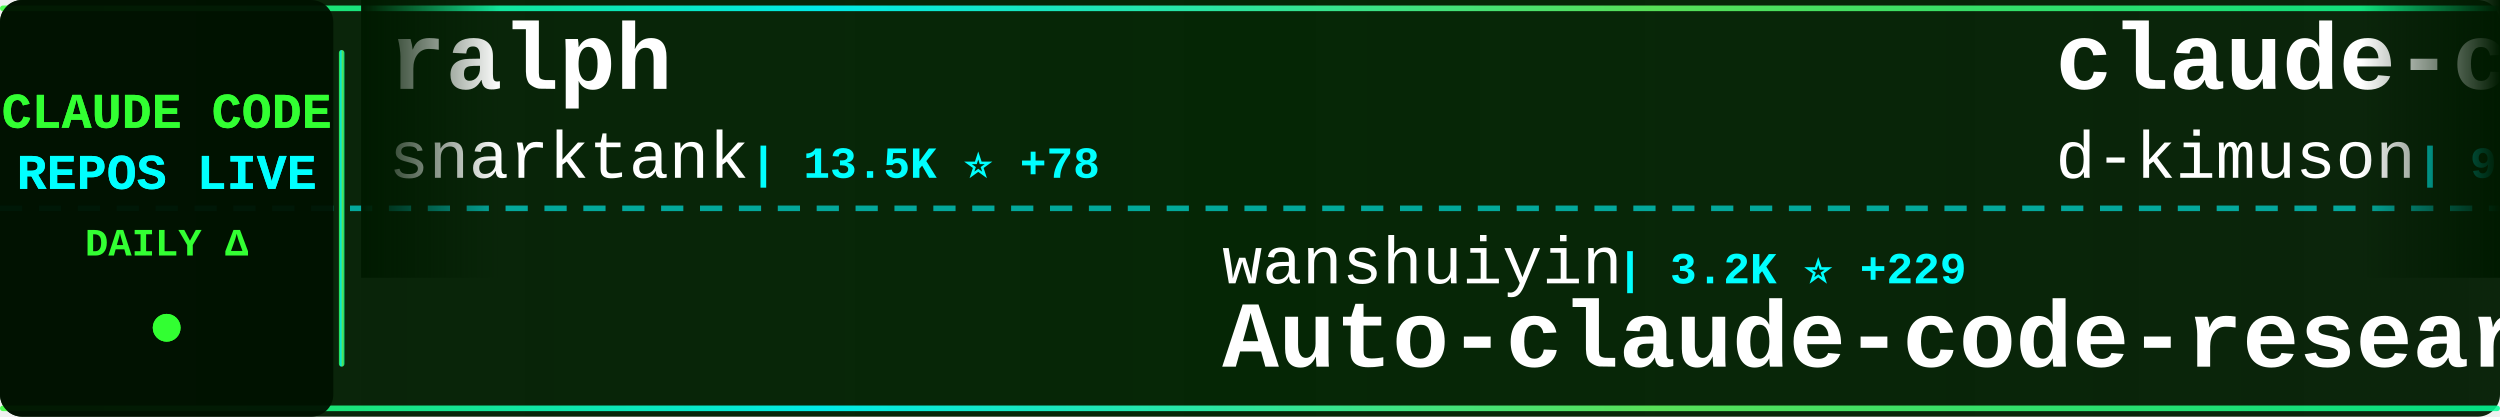
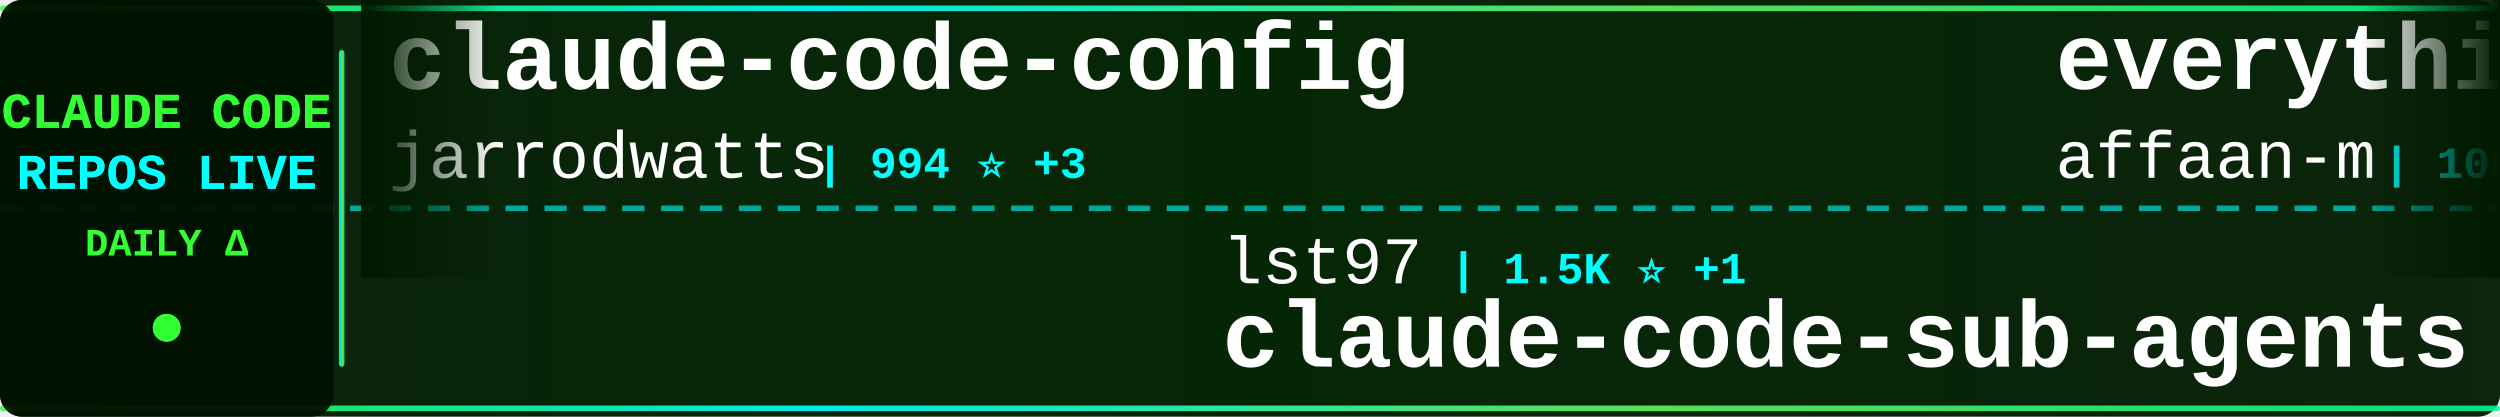
<svg xmlns="http://www.w3.org/2000/svg" width="900" height="150">
  <defs>
    <linearGradient id="tickerBg" x1="0%" y1="0%" x2="100%" y2="0%">
      <stop offset="0%" style="stop-color:#001a00;stop-opacity:0.95" />
      <stop offset="50%" style="stop-color:#002200;stop-opacity:0.98" />
      <stop offset="100%" style="stop-color:#001a00;stop-opacity:0.95" />
    </linearGradient>
    <linearGradient id="borderGrad" x1="0%" y1="0%" x2="100%" y2="0%">
      <stop offset="0%" style="stop-color:#33ff33;stop-opacity:0.85">
        <animate attributeName="stop-opacity" values="0.85;1;0.85" dur="2s" repeatCount="indefinite" />
      </stop>
      <stop offset="33%" style="stop-color:#00ffff;stop-opacity:0.9">
        <animate attributeName="stop-opacity" values="0.9;1;0.9" dur="2.2s" repeatCount="indefinite" />
      </stop>
      <stop offset="66%" style="stop-color:#66ff66;stop-opacity:0.85">
        <animate attributeName="stop-opacity" values="0.85;1;0.85" dur="1.8s" repeatCount="indefinite" />
      </stop>
      <stop offset="100%" style="stop-color:#00ff99;stop-opacity:0.85">
        <animate attributeName="stop-opacity" values="0.85;1;0.85" dur="2s" repeatCount="indefinite" />
      </stop>
    </linearGradient>
    <filter id="textGlow">
      <feGaussianBlur stdDeviation="0.1" result="coloredBlur" />
      <feMerge>
        <feMergeNode in="coloredBlur" />
        <feMergeNode in="SourceGraphic" />
      </feMerge>
    </filter>
    <filter id="metricGlow">
      <feGaussianBlur stdDeviation="0.2" result="coloredBlur" />
      <feMerge>
        <feMergeNode in="coloredBlur" />
        <feMergeNode in="SourceGraphic" />
      </feMerge>
    </filter>
    <linearGradient id="leftFade" x1="0%" y1="0%" x2="100%" y2="0%">
      <stop offset="0%" style="stop-color:#001a00;stop-opacity:1" />
      <stop offset="100%" style="stop-color:#001a00;stop-opacity:0" />
    </linearGradient>
    <linearGradient id="rightFade" x1="0%" y1="0%" x2="100%" y2="0%">
      <stop offset="0%" style="stop-color:#001a00;stop-opacity:0" />
      <stop offset="100%" style="stop-color:#001a00;stop-opacity:1" />
    </linearGradient>
  </defs>
  <rect width="900" height="150" fill="url(#tickerBg)" rx="8" />
  <rect x="0" y="2" width="900" height="2" fill="url(#borderGrad)" rx="1" />
  <rect x="0" y="146" width="900" height="2" fill="url(#borderGrad)" rx="1" />
  <line x1="0" y1="75" x2="900" y2="75" stroke="#00ffff" stroke-width="2" stroke-dasharray="8 6" opacity="0.6" />
  <rect x="0" y="0" width="120" height="150" fill="#001100" opacity="0.95" rx="8" />
  <text x="60" y="46" font-family="'Courier New', monospace" font-size="18" font-weight="bold" fill="#33ff33" text-anchor="middle" filter="url(#textGlow)">
    CLAUDE CODE
  </text>
  <text x="60" y="68" font-family="'Courier New', monospace" font-size="18" font-weight="bold" fill="#00ffff" text-anchor="middle" filter="url(#textGlow)">
    REPOS LIVE
  </text>
  <text x="60" y="92" font-family="'Courier New', monospace" font-size="14" font-weight="bold" fill="#33ff33" text-anchor="middle">
    DAILY Δ
  </text>
  <circle cx="60" cy="118" r="5" fill="#33ff33" filter="url(#metricGlow)">
    <animate attributeName="r" values="4;6;4" dur="1.5s" repeatCount="indefinite" />
    <animate attributeName="opacity" values="0.6;1;0.6" dur="1.5s" repeatCount="indefinite" />
  </circle>
  <rect x="122" y="18" width="2" height="114" fill="url(#borderGrad)" rx="1" />
  <clipPath id="tickerClip">
    <rect x="130" y="0" width="770" height="150" />
  </clipPath>
  <g clip-path="url(#tickerClip)">
    <g id="tickerItems">
      <animateTransform attributeName="transform" attributeType="XML" type="translate" from="0 0" to="-3000 0" dur="54s" repeatCount="indefinite" />
      <g transform="translate(0, 0)">
-         <text x="140" y="32" font-family="'Courier New', monospace" font-size="34" font-weight="bold" fill="#ffffff">ralph</text>
-         <text x="140" y="64" font-family="'Courier New', monospace" font-size="24" font-weight="normal" fill="#ffffff" opacity="1.0">snarktank</text>
-         <text x="270" y="64" font-family="'Courier New', monospace" font-size="16" font-weight="bold" fill="#00ffff"> | 13.5K ⭐ +78</text>
+         <text x="140" y="32" font-family="'Courier New', monospace" font-size="34" font-weight="bold" fill="#ffffff">claude-code-config</text>
+         <text x="140" y="64" font-family="'Courier New', monospace" font-size="24" font-weight="normal" fill="#ffffff" opacity="1.0">jarrodwatts</text>
+         <text x="294" y="64" font-family="'Courier New', monospace" font-size="16" font-weight="bold" fill="#00ffff"> | 994 ⭐ +3</text>
      </g>
      <g transform="translate(300, 0)">
-         <text x="140" y="102" font-family="'Courier New', monospace" font-size="24" font-weight="normal" fill="#ffffff" opacity="1.0">wanshuiyin</text>
-         <text x="282" y="102" font-family="'Courier New', monospace" font-size="16" font-weight="bold" fill="#00ffff"> | 3.2K ⭐ +229</text>
-         <text x="140" y="132" font-family="'Courier New', monospace" font-size="34" font-weight="bold" fill="#ffffff">Auto-claude-code-researc...</text>
+         <text x="140" y="102" font-family="'Courier New', monospace" font-size="24" font-weight="normal" fill="#ffffff" opacity="1.0">lst97</text>
+         <text x="222" y="102" font-family="'Courier New', monospace" font-size="16" font-weight="bold" fill="#00ffff"> | 1.5K ⭐ +1</text>
+         <text x="140" y="132" font-family="'Courier New', monospace" font-size="34" font-weight="bold" fill="#ffffff">claude-code-sub-agents</text>
      </g>
      <g transform="translate(600, 0)">
-         <text x="140" y="32" font-family="'Courier New', monospace" font-size="34" font-weight="bold" fill="#ffffff">claude-code-viewer</text>
-         <text x="140" y="64" font-family="'Courier New', monospace" font-size="24" font-weight="normal" fill="#ffffff" opacity="1.0">d-kimuson</text>
-         <text x="270" y="64" font-family="'Courier New', monospace" font-size="16" font-weight="bold" fill="#00ffff"> | 990 ⭐ +2</text>
+         <text x="140" y="32" font-family="'Courier New', monospace" font-size="34" font-weight="bold" fill="#ffffff">everything-claude-code</text>
+         <text x="140" y="64" font-family="'Courier New', monospace" font-size="24" font-weight="normal" fill="#ffffff" opacity="1.0">affaan-m</text>
+         <text x="258" y="64" font-family="'Courier New', monospace" font-size="16" font-weight="bold" fill="#00ffff"> | 100.3K ⭐ +4.4K</text>
      </g>
      <g transform="translate(900, 0)">
-         <text x="140" y="102" font-family="'Courier New', monospace" font-size="24" font-weight="normal" fill="#ffffff" opacity="1.0">https-deeplearning-ai</text>
-         <text x="414" y="102" font-family="'Courier New', monospace" font-size="16" font-weight="bold" fill="#00ffff"> | 458 ⭐ +2</text>
-         <text x="140" y="132" font-family="'Courier New', monospace" font-size="34" font-weight="bold" fill="#ffffff">sc-claude-code-files</text>
+         <text x="140" y="102" font-family="'Courier New', monospace" font-size="24" font-weight="normal" fill="#ffffff" opacity="1.0">wasabeef</text>
+         <text x="258" y="102" font-family="'Courier New', monospace" font-size="16" font-weight="bold" fill="#00ffff"> | 1.0K ⭐ +1</text>
+         <text x="140" y="132" font-family="'Courier New', monospace" font-size="34" font-weight="bold" fill="#ffffff">claude-code-cookbook</text>
      </g>
      <g transform="translate(1200, 0)">
-         <text x="140" y="32" font-family="'Courier New', monospace" font-size="34" font-weight="bold" fill="#ffffff">claude-code-tips</text>
-         <text x="140" y="64" font-family="'Courier New', monospace" font-size="24" font-weight="normal" fill="#ffffff" opacity="1.0">ykdojo</text>
-         <text x="234" y="64" font-family="'Courier New', monospace" font-size="16" font-weight="bold" fill="#00ffff"> | 6.5K ⭐ +57</text>
+         <text x="140" y="32" font-family="'Courier New', monospace" font-size="34" font-weight="bold" fill="#ffffff">claude-code-reverse</text>
+         <text x="140" y="64" font-family="'Courier New', monospace" font-size="24" font-weight="normal" fill="#ffffff" opacity="1.0">Yuyz0112</text>
+         <text x="258" y="64" font-family="'Courier New', monospace" font-size="16" font-weight="bold" fill="#00ffff"> | 2.2K ⭐ +7</text>
      </g>
      <g transform="translate(1500, 0)">
-         <text x="140" y="102" font-family="'Courier New', monospace" font-size="24" font-weight="normal" fill="#ffffff" opacity="1.0">Cranot</text>
-         <text x="234" y="102" font-family="'Courier New', monospace" font-size="16" font-weight="bold" fill="#00ffff"> | 2.5K ⭐ +4</text>
-         <text x="140" y="132" font-family="'Courier New', monospace" font-size="34" font-weight="bold" fill="#ffffff">claude-code-guide</text>
+         <text x="140" y="102" font-family="'Courier New', monospace" font-size="24" font-weight="normal" fill="#ffffff" opacity="1.0">github</text>
+         <text x="234" y="102" font-family="'Courier New', monospace" font-size="16" font-weight="bold" fill="#00ffff"> | 81.2K ⭐ +1.6K</text>
+         <text x="140" y="132" font-family="'Courier New', monospace" font-size="34" font-weight="bold" fill="#ffffff">spec-kit</text>
      </g>
      <g transform="translate(1800, 0)">
-         <text x="140" y="32" font-family="'Courier New', monospace" font-size="34" font-weight="bold" fill="#ffffff">ralph-claude-code</text>
-         <text x="140" y="64" font-family="'Courier New', monospace" font-size="24" font-weight="normal" fill="#ffffff" opacity="1.0">frankbria</text>
-         <text x="270" y="64" font-family="'Courier New', monospace" font-size="16" font-weight="bold" fill="#00ffff"> | 8.1K ⭐ +27</text>
+         <text x="140" y="32" font-family="'Courier New', monospace" font-size="34" font-weight="bold" fill="#ffffff">awesome-claude-code-tool...</text>
+         <text x="140" y="64" font-family="'Courier New', monospace" font-size="24" font-weight="normal" fill="#ffffff" opacity="1.0">rohitg00</text>
+         <text x="258" y="64" font-family="'Courier New', monospace" font-size="16" font-weight="bold" fill="#00ffff"> | 883 ⭐ +7</text>
      </g>
      <g transform="translate(2100, 0)">
-         <text x="140" y="102" font-family="'Courier New', monospace" font-size="24" font-weight="normal" fill="#ffffff" opacity="1.0">daymade</text>
-         <text x="246" y="102" font-family="'Courier New', monospace" font-size="16" font-weight="bold" fill="#00ffff"> | 707 ⭐ +8</text>
-         <text x="140" y="132" font-family="'Courier New', monospace" font-size="34" font-weight="bold" fill="#ffffff">claude-code-skills</text>
+         <text x="140" y="102" font-family="'Courier New', monospace" font-size="24" font-weight="normal" fill="#ffffff" opacity="1.0">peterkrueck</text>
+         <text x="294" y="102" font-family="'Courier New', monospace" font-size="16" font-weight="bold" fill="#00ffff"> | 1.3K ⭐</text>
+         <text x="140" y="132" font-family="'Courier New', monospace" font-size="34" font-weight="bold" fill="#ffffff">Claude-Code-Development-...</text>
      </g>
      <g transform="translate(2400, 0)">
-         <text x="140" y="32" font-family="'Courier New', monospace" font-size="34" font-weight="bold" fill="#ffffff">claude-skills</text>
-         <text x="140" y="64" font-family="'Courier New', monospace" font-size="24" font-weight="normal" fill="#ffffff" opacity="1.0">alirezarezvani</text>
-         <text x="330" y="64" font-family="'Courier New', monospace" font-size="16" font-weight="bold" fill="#00ffff"> | 6.4K ⭐ +219</text>
+         <text x="140" y="32" font-family="'Courier New', monospace" font-size="34" font-weight="bold" fill="#ffffff">claude-code-ultimate-gui...</text>
+         <text x="140" y="64" font-family="'Courier New', monospace" font-size="24" font-weight="normal" fill="#ffffff" opacity="1.0">FlorianBruniaux</text>
+         <text x="342" y="64" font-family="'Courier New', monospace" font-size="16" font-weight="bold" fill="#00ffff"> | 2.1K ⭐ +42</text>
      </g>
      <g transform="translate(2700, 0)">
-         <text x="140" y="102" font-family="'Courier New', monospace" font-size="24" font-weight="normal" fill="#ffffff" opacity="1.0">timothywarner-org</text>
-         <text x="366" y="102" font-family="'Courier New', monospace" font-size="16" font-weight="bold" fill="#00ffff"> | 203 ⭐ +1</text>
-         <text x="140" y="132" font-family="'Courier New', monospace" font-size="34" font-weight="bold" fill="#ffffff">claude-code</text>
+         <text x="140" y="102" font-family="'Courier New', monospace" font-size="24" font-weight="normal" fill="#ffffff" opacity="1.0">lyconear</text>
+         <text x="258" y="102" font-family="'Courier New', monospace" font-size="16" font-weight="bold" fill="#00ffff"> | 4 ⭐</text>
+         <text x="140" y="132" font-family="'Courier New', monospace" font-size="34" font-weight="bold" fill="#ffffff">Claude-Code</text>
      </g>
      <g transform="translate(3000, 0)">
-         <text x="140" y="32" font-family="'Courier New', monospace" font-size="34" font-weight="bold" fill="#ffffff">ralph</text>
-         <text x="140" y="64" font-family="'Courier New', monospace" font-size="24" font-weight="normal" fill="#ffffff" opacity="1.0">snarktank</text>
-         <text x="270" y="64" font-family="'Courier New', monospace" font-size="16" font-weight="bold" fill="#00ffff"> | 13.5K ⭐ +78</text>
+         <text x="140" y="32" font-family="'Courier New', monospace" font-size="34" font-weight="bold" fill="#ffffff">claude-code-config</text>
+         <text x="140" y="64" font-family="'Courier New', monospace" font-size="24" font-weight="normal" fill="#ffffff" opacity="1.0">jarrodwatts</text>
+         <text x="294" y="64" font-family="'Courier New', monospace" font-size="16" font-weight="bold" fill="#00ffff"> | 994 ⭐ +3</text>
      </g>
      <g transform="translate(3300, 0)">
-         <text x="140" y="102" font-family="'Courier New', monospace" font-size="24" font-weight="normal" fill="#ffffff" opacity="1.0">wanshuiyin</text>
-         <text x="282" y="102" font-family="'Courier New', monospace" font-size="16" font-weight="bold" fill="#00ffff"> | 3.2K ⭐ +229</text>
-         <text x="140" y="132" font-family="'Courier New', monospace" font-size="34" font-weight="bold" fill="#ffffff">Auto-claude-code-researc...</text>
+         <text x="140" y="102" font-family="'Courier New', monospace" font-size="24" font-weight="normal" fill="#ffffff" opacity="1.0">lst97</text>
+         <text x="222" y="102" font-family="'Courier New', monospace" font-size="16" font-weight="bold" fill="#00ffff"> | 1.5K ⭐ +1</text>
+         <text x="140" y="132" font-family="'Courier New', monospace" font-size="34" font-weight="bold" fill="#ffffff">claude-code-sub-agents</text>
      </g>
      <g transform="translate(3600, 0)">
-         <text x="140" y="32" font-family="'Courier New', monospace" font-size="34" font-weight="bold" fill="#ffffff">claude-code-viewer</text>
-         <text x="140" y="64" font-family="'Courier New', monospace" font-size="24" font-weight="normal" fill="#ffffff" opacity="1.0">d-kimuson</text>
-         <text x="270" y="64" font-family="'Courier New', monospace" font-size="16" font-weight="bold" fill="#00ffff"> | 990 ⭐ +2</text>
+         <text x="140" y="32" font-family="'Courier New', monospace" font-size="34" font-weight="bold" fill="#ffffff">everything-claude-code</text>
+         <text x="140" y="64" font-family="'Courier New', monospace" font-size="24" font-weight="normal" fill="#ffffff" opacity="1.0">affaan-m</text>
+         <text x="258" y="64" font-family="'Courier New', monospace" font-size="16" font-weight="bold" fill="#00ffff"> | 100.3K ⭐ +4.4K</text>
      </g>
      <g transform="translate(3900, 0)">
-         <text x="140" y="102" font-family="'Courier New', monospace" font-size="24" font-weight="normal" fill="#ffffff" opacity="1.0">https-deeplearning-ai</text>
-         <text x="414" y="102" font-family="'Courier New', monospace" font-size="16" font-weight="bold" fill="#00ffff"> | 458 ⭐ +2</text>
-         <text x="140" y="132" font-family="'Courier New', monospace" font-size="34" font-weight="bold" fill="#ffffff">sc-claude-code-files</text>
+         <text x="140" y="102" font-family="'Courier New', monospace" font-size="24" font-weight="normal" fill="#ffffff" opacity="1.0">wasabeef</text>
+         <text x="258" y="102" font-family="'Courier New', monospace" font-size="16" font-weight="bold" fill="#00ffff"> | 1.0K ⭐ +1</text>
+         <text x="140" y="132" font-family="'Courier New', monospace" font-size="34" font-weight="bold" fill="#ffffff">claude-code-cookbook</text>
      </g>
    </g>
  </g>
  <rect x="130" y="0" width="50" height="100" fill="url(#leftFade)" />
  <rect x="850" y="0" width="50" height="100" fill="url(#rightFade)" />
</svg>
